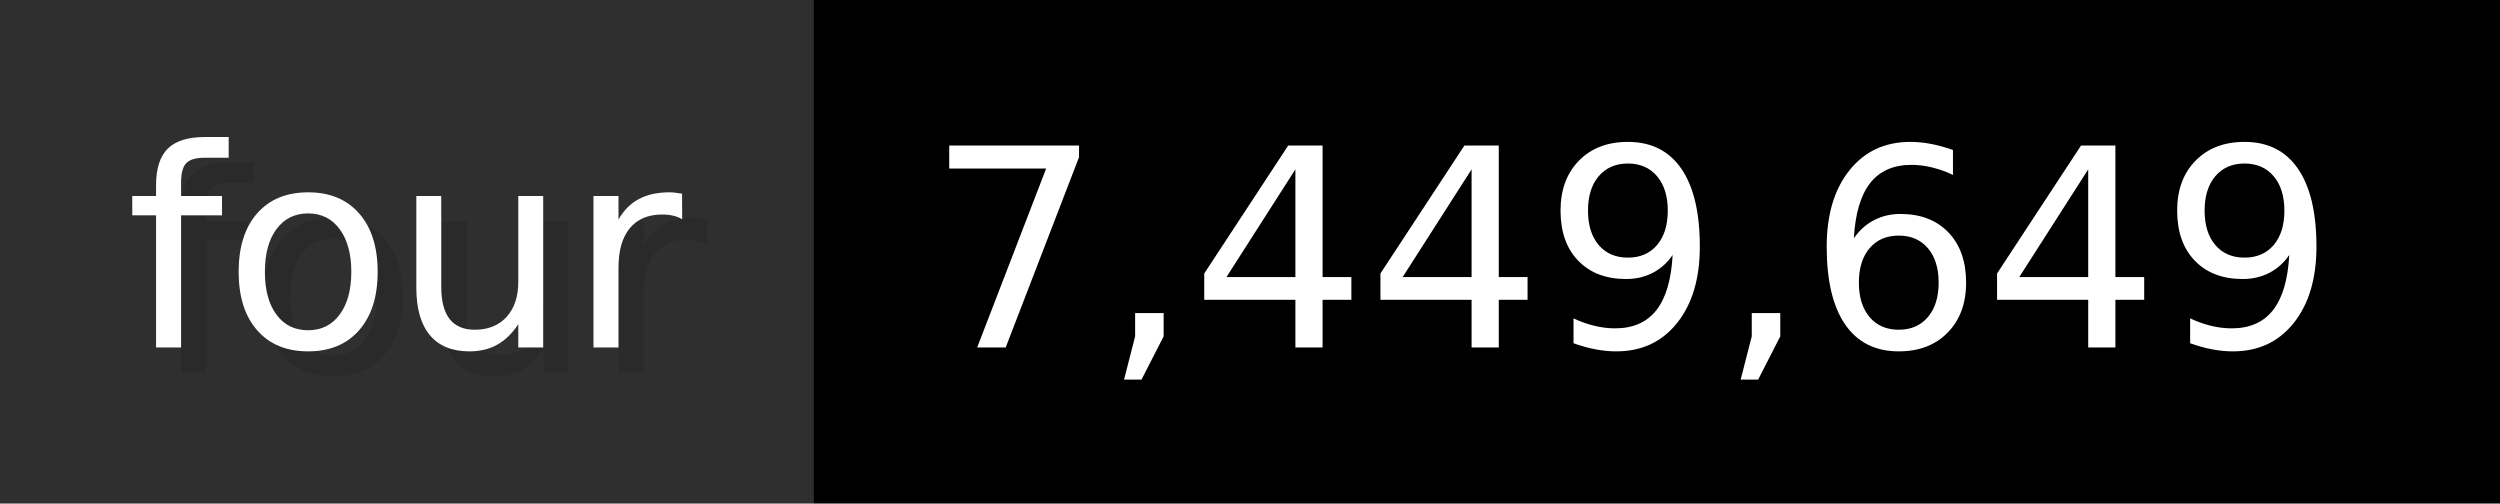
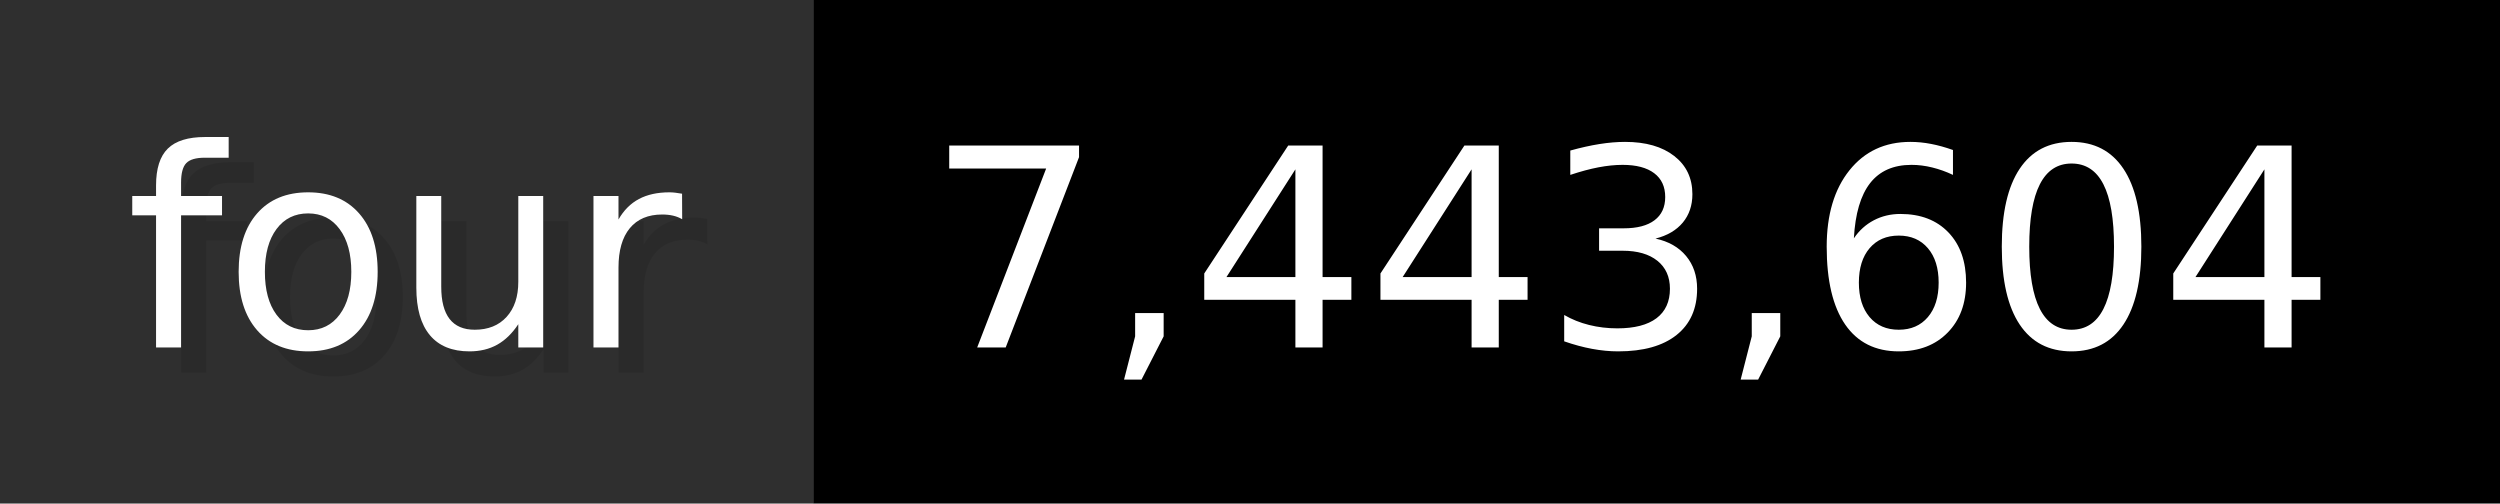
- <svg xmlns="http://www.w3.org/2000/svg" width="99.3" height="20" viewBox="0 0 993 200" role="img" aria-label="four: 7,449,649">
+ <svg xmlns="http://www.w3.org/2000/svg" width="99.3" height="20" viewBox="0 0 993 200" role="img" aria-label="four: 7,443,604">
  <g>
    <rect fill="#2F2F2F" width="323" height="200" />
    <rect fill="#" x="323" width="670" height="200" />
  </g>
  <g aria-hidden="true" fill="#fff" text-anchor="start" font-family="Verdana,DejaVu Sans,sans-serif" font-size="110">
    <text x="60" y="148" textLength="223" fill="#000" opacity="0.1">four</text>
    <text x="50" y="138" textLength="223">four</text>
-     <text x="378" y="148" textLength="570" fill="#000" opacity="0.1">7,449,649</text>
-     <text x="368" y="138" textLength="570">7,449,649</text>
+     <text x="378" y="148" textLength="570" fill="#000" opacity="0.1">7,443,604</text>
+     <text x="368" y="138" textLength="570">7,443,604</text>
  </g>
</svg>
